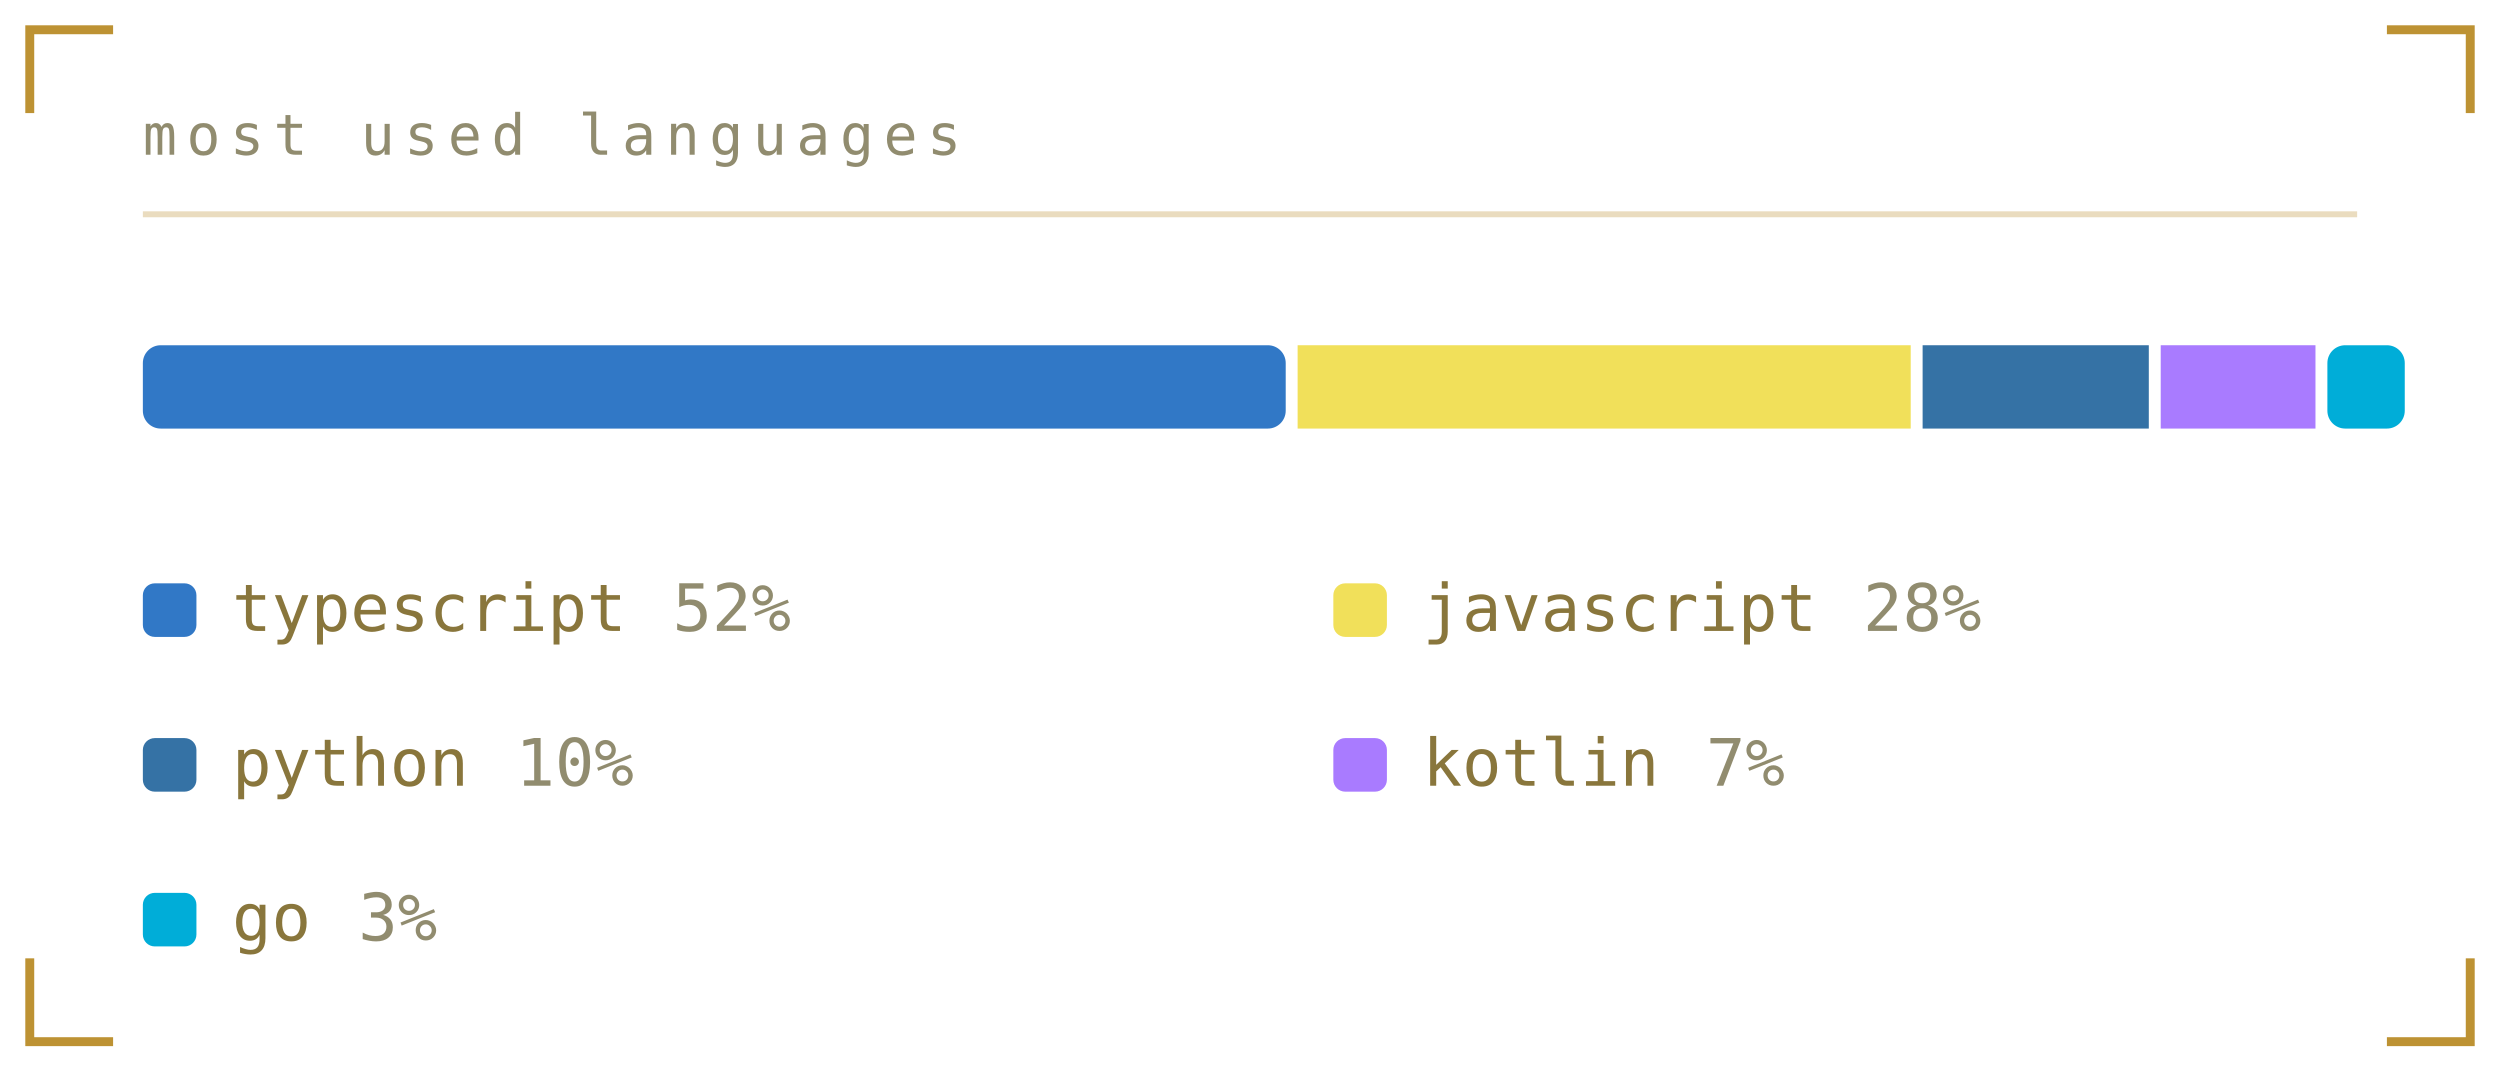
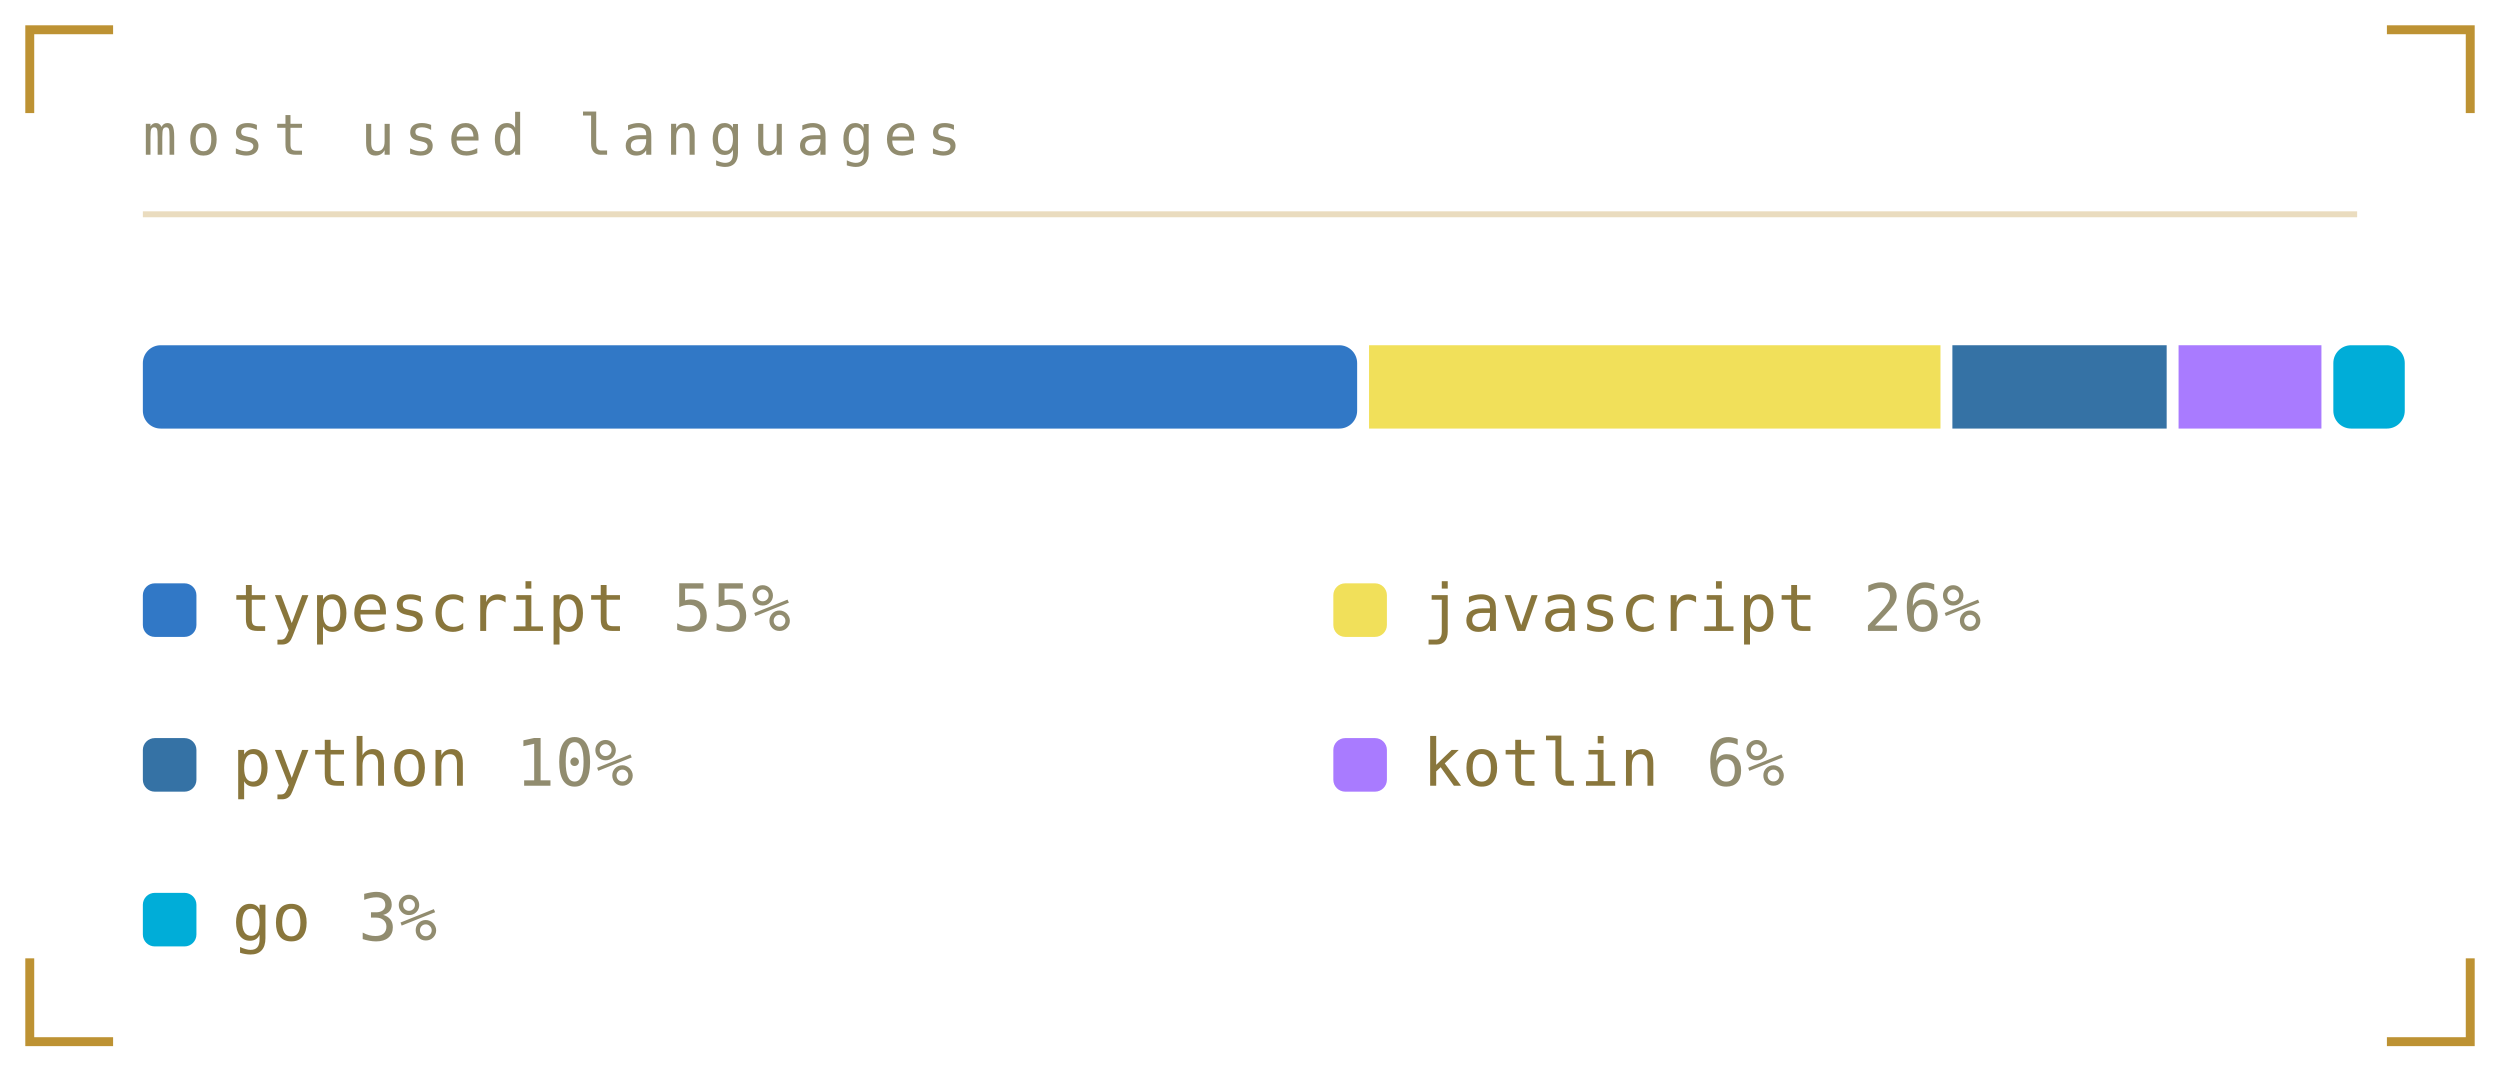
<svg xmlns="http://www.w3.org/2000/svg" viewBox="0 0 420 180" width="420" height="180" role="img" aria-labelledby="lngt lngd">
  <defs>
    <linearGradient id="lngbg" x1="0" y1="0" x2="1" y2="1">
      <stop offset="0" stop-color="#1b211b" />
      <stop offset="1" stop-color="#0a0c0b" />
    </linearGradient>
  </defs>
  <style>
    .mono{font-family:ui-monospace,SFMono-Regular,Menlo,Consolas,"DejaVu Sans Mono",monospace}
    .lbl{font-size:9.5px;letter-spacing:1.6px;fill:#918c6f}
    .big{font-size:31px;font-weight:700;fill:#89763c}
    .med{font-size:15px;font-weight:700;fill:#89763c}
    .sm{font-size:11px;fill:#89763c}
    .dim{font-size:11px;fill:#918c6f}
    
    .pulse{animation:pulse 3.4s ease-in-out infinite}
    @keyframes pulse{0%,100%{opacity:1}50%{opacity:.62}}
</style>
  <path d="M5 19V5H19M401 5H415V19M415 161V175H401M19 175H5V161" fill="none" stroke="#ac7700" stroke-width="1.5" stroke-opacity="0.8" />
  <text class="mono lbl" x="24" y="26">most used languages</text>
  <line x1="24" y1="36" x2="396" y2="36" stroke="#ac7700" stroke-opacity="0.25" />
-   <rect x="24" y="58" width="192" height="14" fill="#3178c6" rx="3" />
-   <rect x="218" y="58" width="103" height="14" fill="#f1e05a" rx="0" />
-   <rect x="323" y="58" width="38" height="14" fill="#3572a5" rx="0" />
-   <rect x="363" y="58" width="26" height="14" fill="#a97bff" rx="0" />
-   <rect x="391" y="58" width="13" height="14" fill="#00add8" rx="3" />
+   <rect x="24" y="58" width="204" height="14" fill="#3178c6" rx="3" />
+   <rect x="230" y="58" width="96" height="14" fill="#f1e05a" rx="0" />
+   <rect x="328" y="58" width="36" height="14" fill="#3572a5" rx="0" />
+   <rect x="366" y="58" width="24" height="14" fill="#a97bff" rx="0" />
+   <rect x="392" y="58" width="12" height="14" fill="#00add8" rx="3" />
  <rect x="24" y="98" width="9" height="9" rx="2" fill="#3178c6" />
  <text class="mono sm" x="39" y="106">typescript</text>
-   <text class="mono dim" x="113" y="106">52%</text>
+   <text class="mono dim" x="113" y="106">55%</text>
  <rect x="224" y="98" width="9" height="9" rx="2" fill="#f1e05a" />
  <text class="mono sm" x="239" y="106">javascript</text>
-   <text class="mono dim" x="313" y="106">28%</text>
+   <text class="mono dim" x="313" y="106">26%</text>
  <rect x="24" y="124" width="9" height="9" rx="2" fill="#3572a5" />
  <text class="mono sm" x="39" y="132">python</text>
  <text class="mono dim" x="86.6" y="132">10%</text>
  <rect x="224" y="124" width="9" height="9" rx="2" fill="#a97bff" />
  <text class="mono sm" x="239" y="132">kotlin</text>
-   <text class="mono dim" x="286.6" y="132">7%</text>
+   <text class="mono dim" x="286.6" y="132">6%</text>
  <rect x="24" y="150" width="9" height="9" rx="2" fill="#00add8" />
  <text class="mono sm" x="39" y="158">go</text>
  <text class="mono dim" x="60.2" y="158">3%</text>
</svg>
